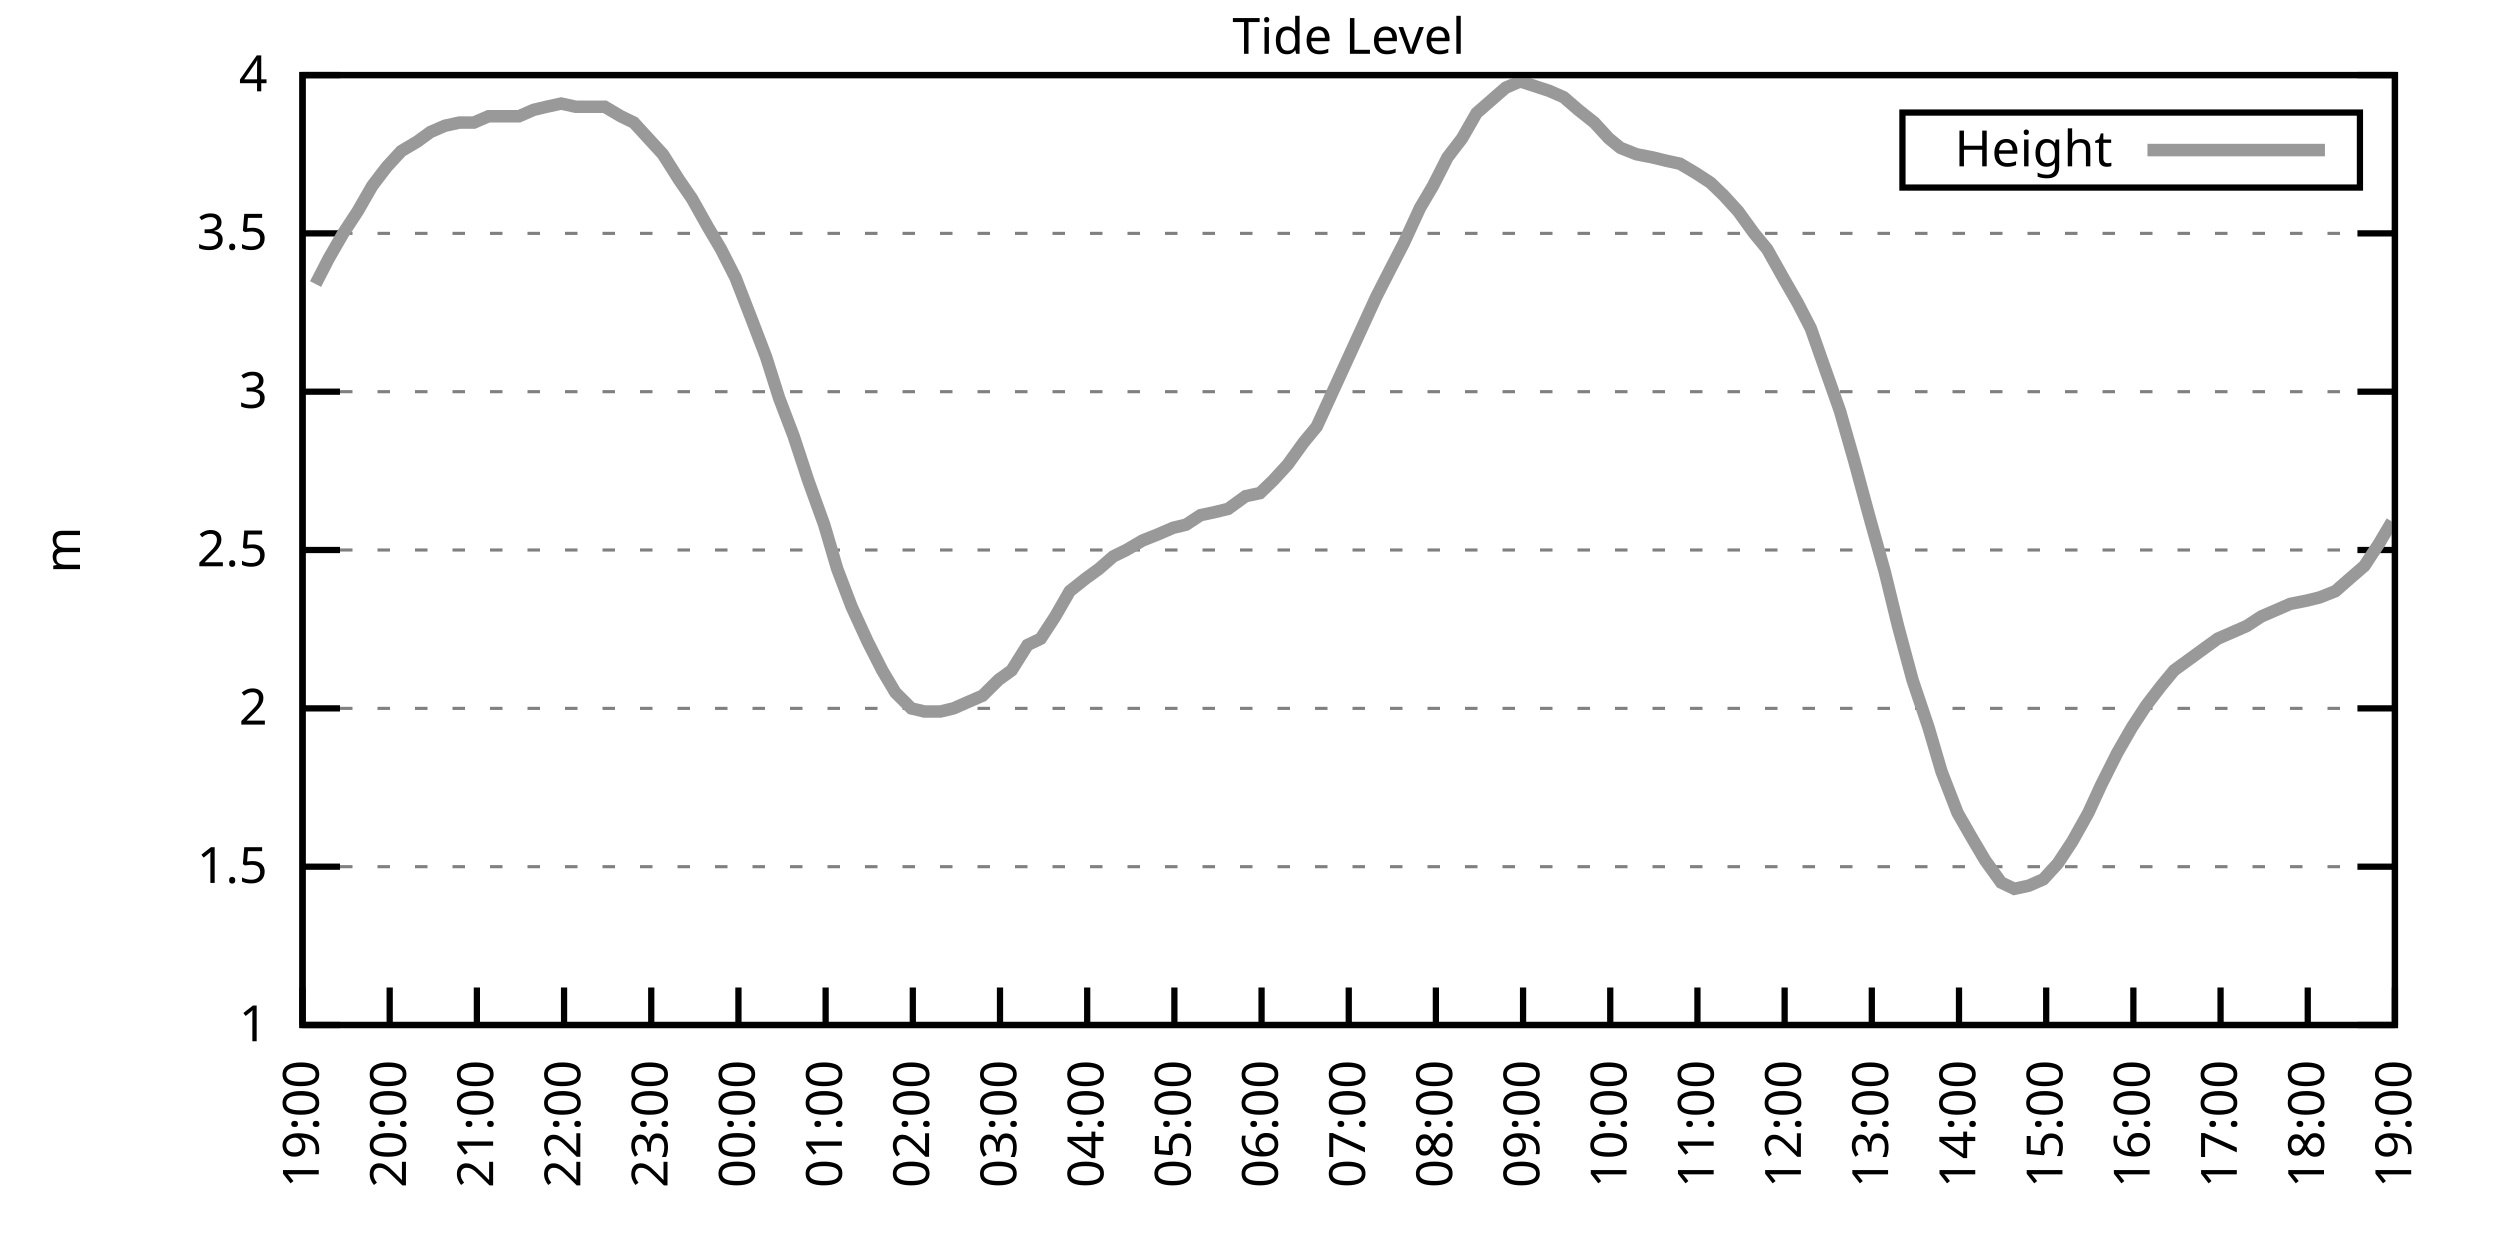
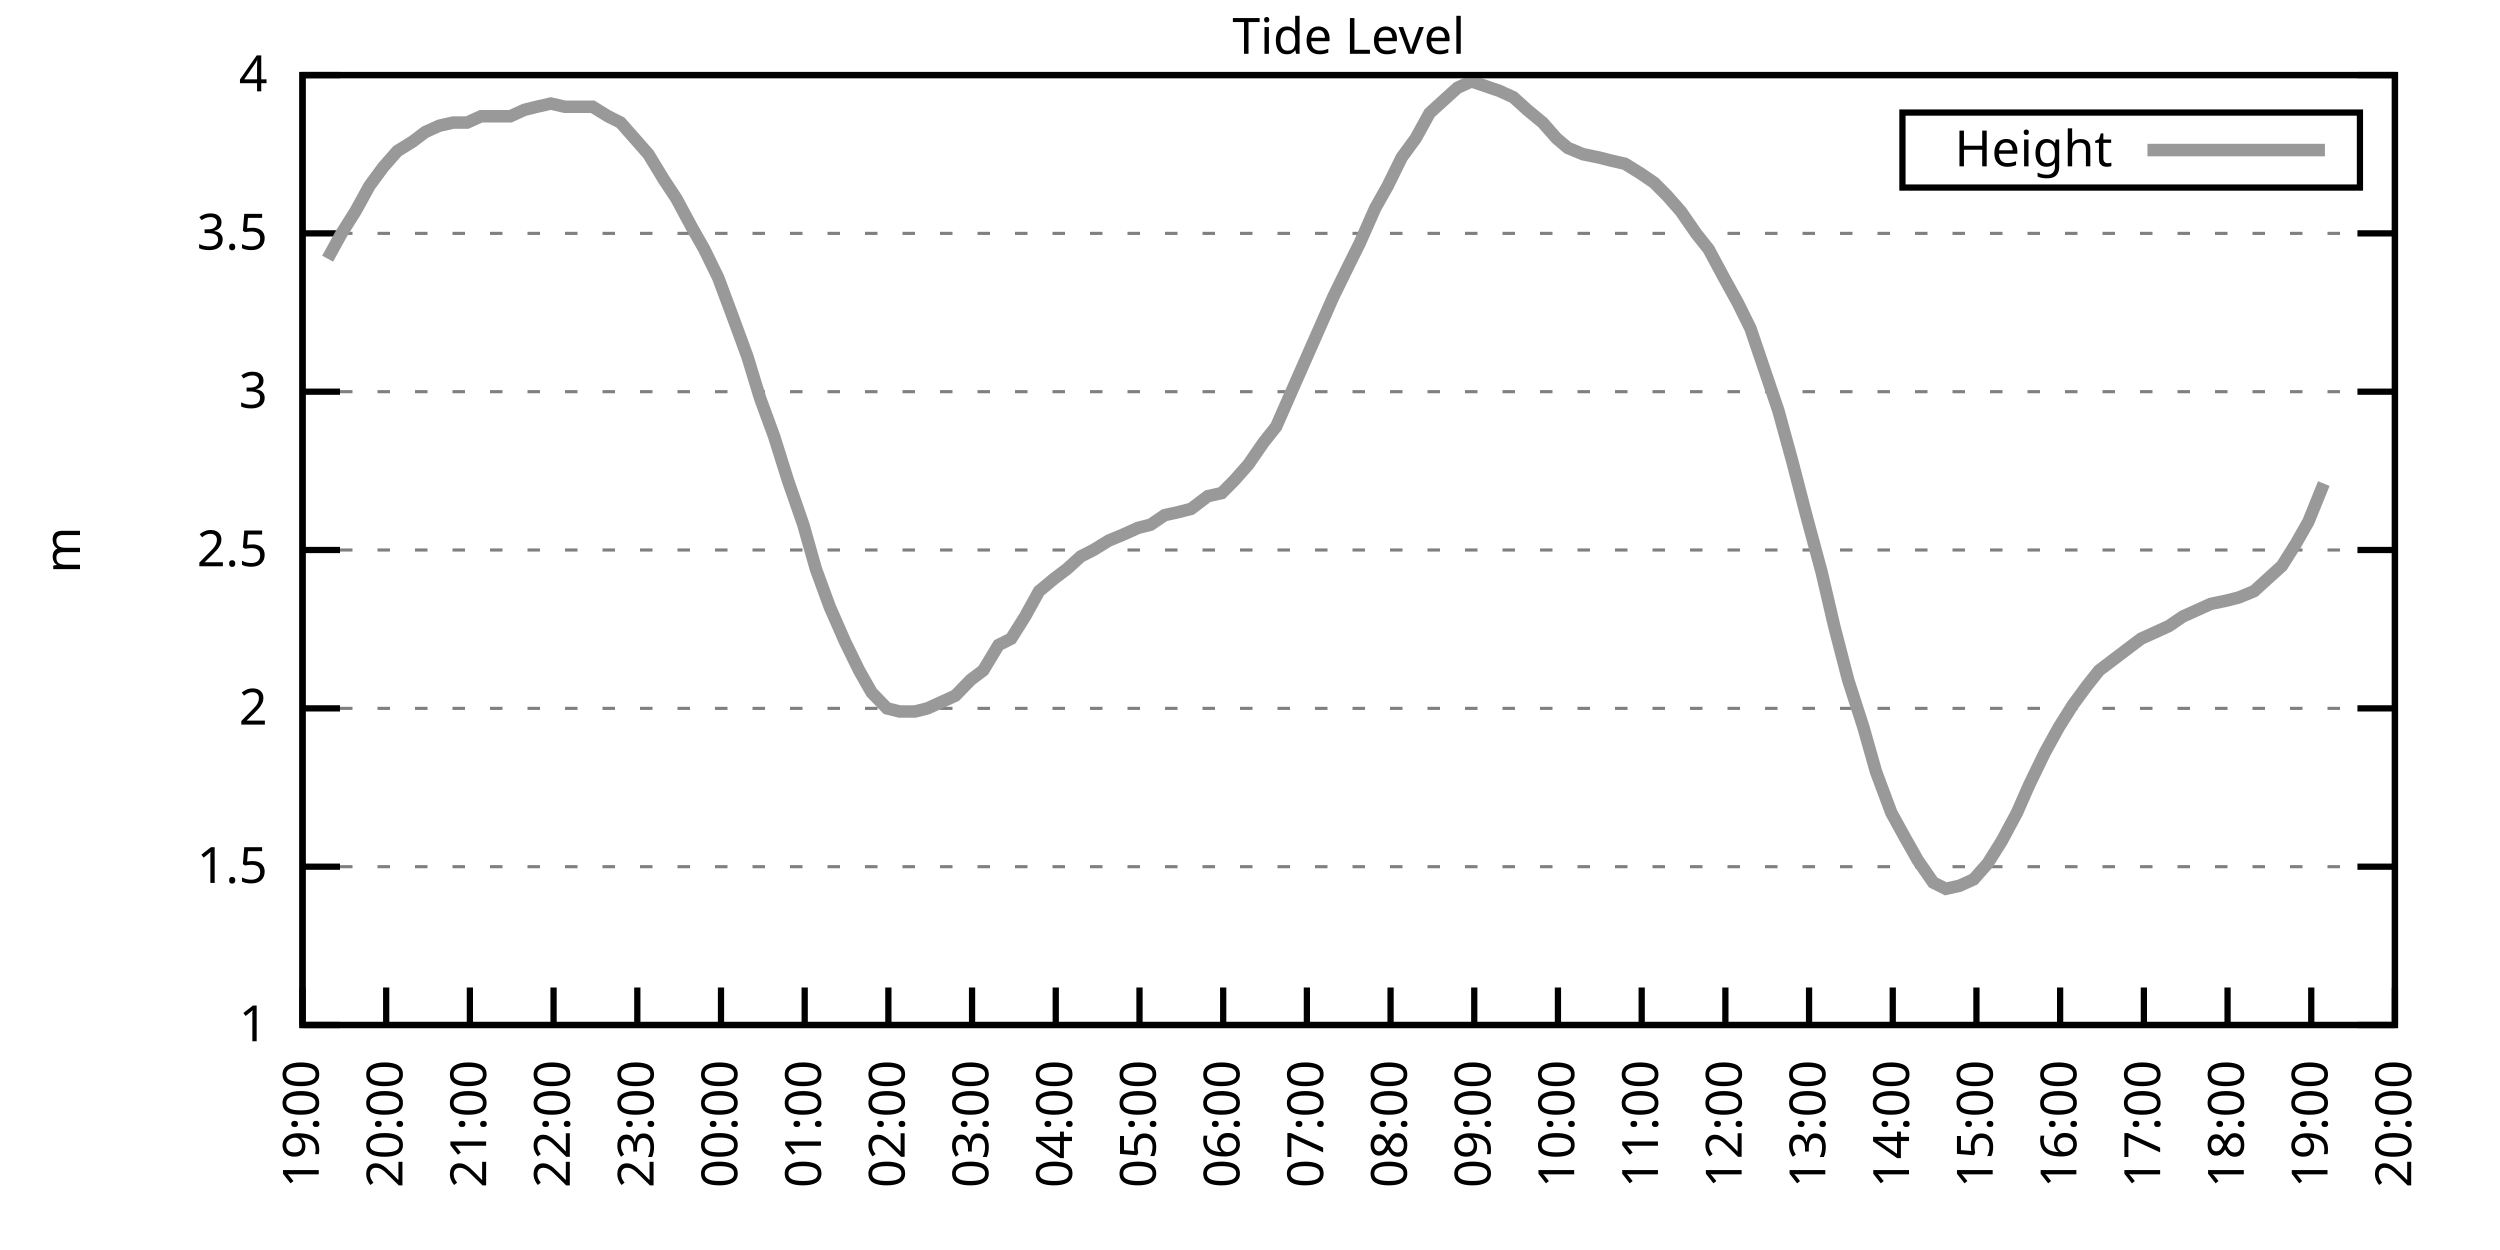
<svg xmlns="http://www.w3.org/2000/svg" xmlns:xlink="http://www.w3.org/1999/xlink" width="400" height="200" viewBox="0 0 400 200">
  <g id="gnuplot_canvas">
    <rect x="0" y="0" width="400" height="200" fill="none" />
    <defs>
      <circle id="gpDot" r="0.5" stroke-width="0.5" stroke="currentColor" />
      <path id="gpPt0" stroke-width="0.333" stroke="currentColor" d="M-1,0 h2 M0,-1 v2" />
      <path id="gpPt1" stroke-width="0.333" stroke="currentColor" d="M-1,-1 L1,1 M1,-1 L-1,1" />
      <path id="gpPt2" stroke-width="0.333" stroke="currentColor" d="M-1,0 L1,0 M0,-1 L0,1 M-1,-1 L1,1 M-1,1 L1,-1" />
      <rect id="gpPt3" stroke-width="0.333" stroke="currentColor" x="-1" y="-1" width="2" height="2" />
      <rect id="gpPt4" stroke-width="0.333" stroke="currentColor" fill="currentColor" x="-1" y="-1" width="2" height="2" />
      <circle id="gpPt5" stroke-width="0.333" stroke="currentColor" cx="0" cy="0" r="1" />
      <use xlink:href="#gpPt5" id="gpPt6" fill="currentColor" stroke="none" />
      <path id="gpPt7" stroke-width="0.333" stroke="currentColor" d="M0,-1.33 L-1.33,0.67 L1.33,0.67 z" />
      <use xlink:href="#gpPt7" id="gpPt8" fill="currentColor" stroke="none" />
      <use xlink:href="#gpPt7" id="gpPt9" stroke="currentColor" transform="rotate(180)" />
      <use xlink:href="#gpPt9" id="gpPt10" fill="currentColor" stroke="none" />
      <use xlink:href="#gpPt3" id="gpPt11" stroke="currentColor" transform="rotate(45)" />
      <use xlink:href="#gpPt11" id="gpPt12" fill="currentColor" stroke="none" />
      <path id="gpPt13" stroke-width="0.333" stroke="currentColor" d="M0,1.330 L1.265,0.411 L0.782,-1.067 L-0.782,-1.076 L-1.265,0.411 z" />
      <use xlink:href="#gpPt13" id="gpPt14" fill="currentColor" stroke="none" />
      <filter id="textbox" filterUnits="objectBoundingBox" x="0" y="0" height="1" width="1">
        <feFlood flood-color="white" flood-opacity="1" result="bgnd" />
        <feComposite in="SourceGraphic" in2="bgnd" operator="atop" />
      </filter>
      <filter id="greybox" filterUnits="objectBoundingBox" x="0" y="0" height="1" width="1">
        <feFlood flood-color="lightgrey" flood-opacity="1" result="grey" />
        <feComposite in="SourceGraphic" in2="grey" operator="atop" />
      </filter>
    </defs>
    <g fill="none" color="white" stroke="currentColor" stroke-width="1.00" stroke-linecap="butt" stroke-linejoin="miter">
</g>
    <g fill="none" color="black" stroke="currentColor" stroke-width="1.00" stroke-linecap="butt" stroke-linejoin="miter">
      <g stroke="none" shape-rendering="crispEdges">
        <polygon fill="rgb(255, 255, 255)" points="48.40,164.00 383.18,164.00 383.18,12.02 48.40,12.02 " />
      </g>
    </g>
    <g fill="none" color="black" stroke="currentColor" stroke-width="1.00" stroke-linecap="butt" stroke-linejoin="miter">
</g>
    <g fill="none" color="black" stroke="black" stroke-width="0.50" stroke-linecap="butt" stroke-linejoin="miter">
</g>
    <g fill="none" color="gray" stroke="currentColor" stroke-width="0.50" stroke-linecap="butt" stroke-linejoin="miter">
      <path stroke="gray" stroke-dasharray="2,4" class="gridline" d="M48.40,164.00 L383.19,164.00  " />
    </g>
    <g fill="none" color="gray" stroke="gray" stroke-width="1.00" stroke-linecap="butt" stroke-linejoin="miter">
</g>
    <g fill="none" color="black" stroke="currentColor" stroke-width="1.00" stroke-linecap="butt" stroke-linejoin="miter">
      <path stroke="black" d="M48.40,164.00 L54.40,164.00 M383.19,164.00 L377.19,164.00  " />
      <g transform="translate(42.80,166.60)" stroke="none" fill="black" font-family="Sans" font-size="8.00" text-anchor="end">
        <text>
          <tspan font-family="Sans"> 1</tspan>
        </text>
      </g>
    </g>
    <g fill="none" color="black" stroke="currentColor" stroke-width="1.00" stroke-linecap="butt" stroke-linejoin="miter">
</g>
    <g fill="none" color="black" stroke="black" stroke-width="0.50" stroke-linecap="butt" stroke-linejoin="miter">
</g>
    <g fill="none" color="gray" stroke="currentColor" stroke-width="0.50" stroke-linecap="butt" stroke-linejoin="miter">
      <path stroke="gray" stroke-dasharray="2,4" class="gridline" d="M48.40,138.67 L383.19,138.67  " />
    </g>
    <g fill="none" color="gray" stroke="gray" stroke-width="1.00" stroke-linecap="butt" stroke-linejoin="miter">
</g>
    <g fill="none" color="black" stroke="currentColor" stroke-width="1.00" stroke-linecap="butt" stroke-linejoin="miter">
      <path stroke="black" d="M48.40,138.67 L54.40,138.67 M383.19,138.67 L377.19,138.67  " />
      <g transform="translate(42.80,141.27)" stroke="none" fill="black" font-family="Sans" font-size="8.00" text-anchor="end">
        <text>
          <tspan font-family="Sans"> 1.5</tspan>
        </text>
      </g>
    </g>
    <g fill="none" color="black" stroke="currentColor" stroke-width="1.00" stroke-linecap="butt" stroke-linejoin="miter">
</g>
    <g fill="none" color="black" stroke="black" stroke-width="0.50" stroke-linecap="butt" stroke-linejoin="miter">
</g>
    <g fill="none" color="gray" stroke="currentColor" stroke-width="0.50" stroke-linecap="butt" stroke-linejoin="miter">
      <path stroke="gray" stroke-dasharray="2,4" class="gridline" d="M48.40,113.34 L383.19,113.34  " />
    </g>
    <g fill="none" color="gray" stroke="gray" stroke-width="1.00" stroke-linecap="butt" stroke-linejoin="miter">
</g>
    <g fill="none" color="black" stroke="currentColor" stroke-width="1.00" stroke-linecap="butt" stroke-linejoin="miter">
      <path stroke="black" d="M48.40,113.34 L54.40,113.34 M383.19,113.34 L377.19,113.34  " />
      <g transform="translate(42.80,115.94)" stroke="none" fill="black" font-family="Sans" font-size="8.00" text-anchor="end">
        <text>
          <tspan font-family="Sans"> 2</tspan>
        </text>
      </g>
    </g>
    <g fill="none" color="black" stroke="currentColor" stroke-width="1.00" stroke-linecap="butt" stroke-linejoin="miter">
</g>
    <g fill="none" color="black" stroke="black" stroke-width="0.50" stroke-linecap="butt" stroke-linejoin="miter">
</g>
    <g fill="none" color="gray" stroke="currentColor" stroke-width="0.50" stroke-linecap="butt" stroke-linejoin="miter">
      <path stroke="gray" stroke-dasharray="2,4" class="gridline" d="M48.40,88.00 L383.19,88.00  " />
    </g>
    <g fill="none" color="gray" stroke="gray" stroke-width="1.00" stroke-linecap="butt" stroke-linejoin="miter">
</g>
    <g fill="none" color="black" stroke="currentColor" stroke-width="1.00" stroke-linecap="butt" stroke-linejoin="miter">
      <path stroke="black" d="M48.40,88.00 L54.40,88.00 M383.19,88.00 L377.19,88.00  " />
      <g transform="translate(42.80,90.60)" stroke="none" fill="black" font-family="Sans" font-size="8.00" text-anchor="end">
        <text>
          <tspan font-family="Sans"> 2.5</tspan>
        </text>
      </g>
    </g>
    <g fill="none" color="black" stroke="currentColor" stroke-width="1.00" stroke-linecap="butt" stroke-linejoin="miter">
</g>
    <g fill="none" color="black" stroke="black" stroke-width="0.50" stroke-linecap="butt" stroke-linejoin="miter">
</g>
    <g fill="none" color="gray" stroke="currentColor" stroke-width="0.50" stroke-linecap="butt" stroke-linejoin="miter">
      <path stroke="gray" stroke-dasharray="2,4" class="gridline" d="M48.40,62.67 L383.19,62.67  " />
    </g>
    <g fill="none" color="gray" stroke="gray" stroke-width="1.00" stroke-linecap="butt" stroke-linejoin="miter">
</g>
    <g fill="none" color="black" stroke="currentColor" stroke-width="1.00" stroke-linecap="butt" stroke-linejoin="miter">
      <path stroke="black" d="M48.40,62.67 L54.40,62.67 M383.19,62.67 L377.19,62.67  " />
      <g transform="translate(42.80,65.27)" stroke="none" fill="black" font-family="Sans" font-size="8.00" text-anchor="end">
        <text>
          <tspan font-family="Sans"> 3</tspan>
        </text>
      </g>
    </g>
    <g fill="none" color="black" stroke="currentColor" stroke-width="1.00" stroke-linecap="butt" stroke-linejoin="miter">
</g>
    <g fill="none" color="black" stroke="black" stroke-width="0.50" stroke-linecap="butt" stroke-linejoin="miter">
</g>
    <g fill="none" color="gray" stroke="currentColor" stroke-width="0.50" stroke-linecap="butt" stroke-linejoin="miter">
      <path stroke="gray" stroke-dasharray="2,4" class="gridline" d="M48.40,37.34 L383.19,37.34  " />
    </g>
    <g fill="none" color="gray" stroke="gray" stroke-width="1.00" stroke-linecap="butt" stroke-linejoin="miter">
</g>
    <g fill="none" color="black" stroke="currentColor" stroke-width="1.00" stroke-linecap="butt" stroke-linejoin="miter">
      <path stroke="black" d="M48.40,37.34 L54.40,37.34 M383.19,37.34 L377.19,37.34  " />
      <g transform="translate(42.80,39.94)" stroke="none" fill="black" font-family="Sans" font-size="8.00" text-anchor="end">
        <text>
          <tspan font-family="Sans"> 3.5</tspan>
        </text>
      </g>
    </g>
    <g fill="none" color="black" stroke="currentColor" stroke-width="1.00" stroke-linecap="butt" stroke-linejoin="miter">
</g>
    <g fill="none" color="black" stroke="black" stroke-width="0.50" stroke-linecap="butt" stroke-linejoin="miter">
</g>
    <g fill="none" color="gray" stroke="currentColor" stroke-width="0.50" stroke-linecap="butt" stroke-linejoin="miter">
      <path stroke="gray" stroke-dasharray="2,4" class="gridline" d="M48.40,12.01 L383.19,12.01  " />
    </g>
    <g fill="none" color="gray" stroke="gray" stroke-width="1.00" stroke-linecap="butt" stroke-linejoin="miter">
</g>
    <g fill="none" color="black" stroke="currentColor" stroke-width="1.00" stroke-linecap="butt" stroke-linejoin="miter">
      <path stroke="black" d="M48.40,12.01 L54.40,12.01 M383.19,12.01 L377.19,12.01  " />
      <g transform="translate(42.80,14.61)" stroke="none" fill="black" font-family="Sans" font-size="8.00" text-anchor="end">
        <text>
          <tspan font-family="Sans"> 4</tspan>
        </text>
      </g>
    </g>
    <g fill="none" color="black" stroke="currentColor" stroke-width="1.00" stroke-linecap="butt" stroke-linejoin="miter">
      <path stroke="black" d="M48.40,164.00 L48.40,158.00  " />
      <g transform="translate(51.00,169.60) rotate(270.00)" stroke="none" fill="black" font-family="Sans" font-size="8.00" text-anchor="end">
        <text>
          <tspan font-family="Sans">19:00</tspan>
        </text>
      </g>
    </g>
    <g fill="none" color="black" stroke="currentColor" stroke-width="1.00" stroke-linecap="butt" stroke-linejoin="miter">
-       <path stroke="black" d="M62.35,164.00 L62.35,158.00  " />
-       <g transform="translate(64.95,169.60) rotate(270.00)" stroke="none" fill="black" font-family="Sans" font-size="8.00" text-anchor="end">
+       <path stroke="black" d="M61.79,164.00 L61.79,158.00  " />
+       <g transform="translate(64.39,169.60) rotate(270.00)" stroke="none" fill="black" font-family="Sans" font-size="8.00" text-anchor="end">
        <text>
          <tspan font-family="Sans">20:00</tspan>
        </text>
      </g>
    </g>
    <g fill="none" color="black" stroke="currentColor" stroke-width="1.00" stroke-linecap="butt" stroke-linejoin="miter">
-       <path stroke="black" d="M76.30,164.00 L76.30,158.00  " />
-       <g transform="translate(78.90,169.60) rotate(270.00)" stroke="none" fill="black" font-family="Sans" font-size="8.00" text-anchor="end">
+       <path stroke="black" d="M75.18,164.00 L75.18,158.00  " />
+       <g transform="translate(77.78,169.60) rotate(270.00)" stroke="none" fill="black" font-family="Sans" font-size="8.00" text-anchor="end">
        <text>
          <tspan font-family="Sans">21:00</tspan>
        </text>
      </g>
    </g>
    <g fill="none" color="black" stroke="currentColor" stroke-width="1.00" stroke-linecap="butt" stroke-linejoin="miter">
-       <path stroke="black" d="M90.25,164.00 L90.25,158.00  " />
-       <g transform="translate(92.85,169.60) rotate(270.00)" stroke="none" fill="black" font-family="Sans" font-size="8.00" text-anchor="end">
+       <path stroke="black" d="M88.57,164.00 L88.57,158.00  " />
+       <g transform="translate(91.17,169.60) rotate(270.00)" stroke="none" fill="black" font-family="Sans" font-size="8.00" text-anchor="end">
        <text>
          <tspan font-family="Sans">22:00</tspan>
        </text>
      </g>
    </g>
    <g fill="none" color="black" stroke="currentColor" stroke-width="1.00" stroke-linecap="butt" stroke-linejoin="miter">
-       <path stroke="black" d="M104.20,164.00 L104.20,158.00  " />
-       <g transform="translate(106.80,169.60) rotate(270.00)" stroke="none" fill="black" font-family="Sans" font-size="8.00" text-anchor="end">
+       <path stroke="black" d="M101.97,164.00 L101.97,158.00  " />
+       <g transform="translate(104.57,169.60) rotate(270.00)" stroke="none" fill="black" font-family="Sans" font-size="8.00" text-anchor="end">
        <text>
          <tspan font-family="Sans">23:00</tspan>
        </text>
      </g>
    </g>
    <g fill="none" color="black" stroke="currentColor" stroke-width="1.00" stroke-linecap="butt" stroke-linejoin="miter">
-       <path stroke="black" d="M118.15,164.00 L118.15,158.00  " />
-       <g transform="translate(120.75,169.60) rotate(270.00)" stroke="none" fill="black" font-family="Sans" font-size="8.00" text-anchor="end">
+       <path stroke="black" d="M115.36,164.00 L115.36,158.00  " />
+       <g transform="translate(117.96,169.60) rotate(270.00)" stroke="none" fill="black" font-family="Sans" font-size="8.00" text-anchor="end">
        <text>
          <tspan font-family="Sans">00:00</tspan>
        </text>
      </g>
    </g>
    <g fill="none" color="black" stroke="currentColor" stroke-width="1.00" stroke-linecap="butt" stroke-linejoin="miter">
-       <path stroke="black" d="M132.10,164.00 L132.10,158.00  " />
-       <g transform="translate(134.70,169.60) rotate(270.00)" stroke="none" fill="black" font-family="Sans" font-size="8.00" text-anchor="end">
+       <path stroke="black" d="M128.75,164.00 L128.75,158.00  " />
+       <g transform="translate(131.35,169.60) rotate(270.00)" stroke="none" fill="black" font-family="Sans" font-size="8.00" text-anchor="end">
        <text>
          <tspan font-family="Sans">01:00</tspan>
        </text>
      </g>
    </g>
    <g fill="none" color="black" stroke="currentColor" stroke-width="1.00" stroke-linecap="butt" stroke-linejoin="miter">
-       <path stroke="black" d="M146.05,164.00 L146.05,158.00  " />
-       <g transform="translate(148.65,169.60) rotate(270.00)" stroke="none" fill="black" font-family="Sans" font-size="8.00" text-anchor="end">
+       <path stroke="black" d="M142.14,164.00 L142.14,158.00  " />
+       <g transform="translate(144.74,169.60) rotate(270.00)" stroke="none" fill="black" font-family="Sans" font-size="8.00" text-anchor="end">
        <text>
          <tspan font-family="Sans">02:00</tspan>
        </text>
      </g>
    </g>
    <g fill="none" color="black" stroke="currentColor" stroke-width="1.00" stroke-linecap="butt" stroke-linejoin="miter">
-       <path stroke="black" d="M160.00,164.00 L160.00,158.00  " />
-       <g transform="translate(162.60,169.60) rotate(270.00)" stroke="none" fill="black" font-family="Sans" font-size="8.00" text-anchor="end">
+       <path stroke="black" d="M155.53,164.00 L155.53,158.00  " />
+       <g transform="translate(158.13,169.60) rotate(270.00)" stroke="none" fill="black" font-family="Sans" font-size="8.00" text-anchor="end">
        <text>
          <tspan font-family="Sans">03:00</tspan>
        </text>
      </g>
    </g>
    <g fill="none" color="black" stroke="currentColor" stroke-width="1.00" stroke-linecap="butt" stroke-linejoin="miter">
-       <path stroke="black" d="M173.95,164.00 L173.95,158.00  " />
-       <g transform="translate(176.55,169.60) rotate(270.00)" stroke="none" fill="black" font-family="Sans" font-size="8.00" text-anchor="end">
+       <path stroke="black" d="M168.92,164.00 L168.92,158.00  " />
+       <g transform="translate(171.52,169.60) rotate(270.00)" stroke="none" fill="black" font-family="Sans" font-size="8.00" text-anchor="end">
        <text>
          <tspan font-family="Sans">04:00</tspan>
        </text>
      </g>
    </g>
    <g fill="none" color="black" stroke="currentColor" stroke-width="1.00" stroke-linecap="butt" stroke-linejoin="miter">
-       <path stroke="black" d="M187.90,164.00 L187.90,158.00  " />
-       <g transform="translate(190.50,169.60) rotate(270.00)" stroke="none" fill="black" font-family="Sans" font-size="8.00" text-anchor="end">
+       <path stroke="black" d="M182.32,164.00 L182.32,158.00  " />
+       <g transform="translate(184.92,169.60) rotate(270.00)" stroke="none" fill="black" font-family="Sans" font-size="8.00" text-anchor="end">
        <text>
          <tspan font-family="Sans">05:00</tspan>
        </text>
      </g>
    </g>
    <g fill="none" color="black" stroke="currentColor" stroke-width="1.00" stroke-linecap="butt" stroke-linejoin="miter">
-       <path stroke="black" d="M201.85,164.00 L201.85,158.00  " />
-       <g transform="translate(204.45,169.60) rotate(270.00)" stroke="none" fill="black" font-family="Sans" font-size="8.00" text-anchor="end">
+       <path stroke="black" d="M195.71,164.00 L195.71,158.00  " />
+       <g transform="translate(198.31,169.60) rotate(270.00)" stroke="none" fill="black" font-family="Sans" font-size="8.00" text-anchor="end">
        <text>
          <tspan font-family="Sans">06:00</tspan>
        </text>
      </g>
    </g>
    <g fill="none" color="black" stroke="currentColor" stroke-width="1.00" stroke-linecap="butt" stroke-linejoin="miter">
-       <path stroke="black" d="M215.80,164.00 L215.80,158.00  " />
-       <g transform="translate(218.40,169.60) rotate(270.00)" stroke="none" fill="black" font-family="Sans" font-size="8.00" text-anchor="end">
+       <path stroke="black" d="M209.10,164.00 L209.10,158.00  " />
+       <g transform="translate(211.70,169.60) rotate(270.00)" stroke="none" fill="black" font-family="Sans" font-size="8.00" text-anchor="end">
        <text>
          <tspan font-family="Sans">07:00</tspan>
        </text>
      </g>
    </g>
    <g fill="none" color="black" stroke="currentColor" stroke-width="1.00" stroke-linecap="butt" stroke-linejoin="miter">
-       <path stroke="black" d="M229.74,164.00 L229.74,158.00  " />
-       <g transform="translate(232.34,169.60) rotate(270.00)" stroke="none" fill="black" font-family="Sans" font-size="8.00" text-anchor="end">
+       <path stroke="black" d="M222.49,164.00 L222.49,158.00  " />
+       <g transform="translate(225.09,169.60) rotate(270.00)" stroke="none" fill="black" font-family="Sans" font-size="8.00" text-anchor="end">
        <text>
          <tspan font-family="Sans">08:00</tspan>
        </text>
      </g>
    </g>
    <g fill="none" color="black" stroke="currentColor" stroke-width="1.00" stroke-linecap="butt" stroke-linejoin="miter">
-       <path stroke="black" d="M243.69,164.00 L243.69,158.00  " />
-       <g transform="translate(246.29,169.60) rotate(270.00)" stroke="none" fill="black" font-family="Sans" font-size="8.00" text-anchor="end">
+       <path stroke="black" d="M235.88,164.00 L235.88,158.00  " />
+       <g transform="translate(238.48,169.60) rotate(270.00)" stroke="none" fill="black" font-family="Sans" font-size="8.00" text-anchor="end">
        <text>
          <tspan font-family="Sans">09:00</tspan>
        </text>
      </g>
    </g>
    <g fill="none" color="black" stroke="currentColor" stroke-width="1.00" stroke-linecap="butt" stroke-linejoin="miter">
-       <path stroke="black" d="M257.64,164.00 L257.64,158.00  " />
-       <g transform="translate(260.24,169.60) rotate(270.00)" stroke="none" fill="black" font-family="Sans" font-size="8.00" text-anchor="end">
+       <path stroke="black" d="M249.27,164.00 L249.27,158.00  " />
+       <g transform="translate(251.87,169.60) rotate(270.00)" stroke="none" fill="black" font-family="Sans" font-size="8.00" text-anchor="end">
        <text>
          <tspan font-family="Sans">10:00</tspan>
        </text>
      </g>
    </g>
    <g fill="none" color="black" stroke="currentColor" stroke-width="1.00" stroke-linecap="butt" stroke-linejoin="miter">
-       <path stroke="black" d="M271.59,164.00 L271.59,158.00  " />
-       <g transform="translate(274.19,169.60) rotate(270.00)" stroke="none" fill="black" font-family="Sans" font-size="8.00" text-anchor="end">
+       <path stroke="black" d="M262.67,164.00 L262.67,158.00  " />
+       <g transform="translate(265.27,169.60) rotate(270.00)" stroke="none" fill="black" font-family="Sans" font-size="8.00" text-anchor="end">
        <text>
          <tspan font-family="Sans">11:00</tspan>
        </text>
      </g>
    </g>
    <g fill="none" color="black" stroke="currentColor" stroke-width="1.00" stroke-linecap="butt" stroke-linejoin="miter">
-       <path stroke="black" d="M285.54,164.00 L285.54,158.00  " />
-       <g transform="translate(288.14,169.60) rotate(270.00)" stroke="none" fill="black" font-family="Sans" font-size="8.00" text-anchor="end">
+       <path stroke="black" d="M276.06,164.00 L276.06,158.00  " />
+       <g transform="translate(278.66,169.60) rotate(270.00)" stroke="none" fill="black" font-family="Sans" font-size="8.00" text-anchor="end">
        <text>
          <tspan font-family="Sans">12:00</tspan>
        </text>
      </g>
    </g>
    <g fill="none" color="black" stroke="currentColor" stroke-width="1.00" stroke-linecap="butt" stroke-linejoin="miter">
-       <path stroke="black" d="M299.49,164.00 L299.49,158.00  " />
-       <g transform="translate(302.09,169.60) rotate(270.00)" stroke="none" fill="black" font-family="Sans" font-size="8.00" text-anchor="end">
+       <path stroke="black" d="M289.45,164.00 L289.45,158.00  " />
+       <g transform="translate(292.05,169.60) rotate(270.00)" stroke="none" fill="black" font-family="Sans" font-size="8.00" text-anchor="end">
        <text>
          <tspan font-family="Sans">13:00</tspan>
        </text>
      </g>
    </g>
    <g fill="none" color="black" stroke="currentColor" stroke-width="1.00" stroke-linecap="butt" stroke-linejoin="miter">
-       <path stroke="black" d="M313.44,164.00 L313.44,158.00  " />
-       <g transform="translate(316.04,169.60) rotate(270.00)" stroke="none" fill="black" font-family="Sans" font-size="8.00" text-anchor="end">
+       <path stroke="black" d="M302.84,164.00 L302.84,158.00  " />
+       <g transform="translate(305.44,169.60) rotate(270.00)" stroke="none" fill="black" font-family="Sans" font-size="8.00" text-anchor="end">
        <text>
          <tspan font-family="Sans">14:00</tspan>
        </text>
      </g>
    </g>
    <g fill="none" color="black" stroke="currentColor" stroke-width="1.00" stroke-linecap="butt" stroke-linejoin="miter">
-       <path stroke="black" d="M327.39,164.00 L327.39,158.00  " />
-       <g transform="translate(329.99,169.60) rotate(270.00)" stroke="none" fill="black" font-family="Sans" font-size="8.00" text-anchor="end">
+       <path stroke="black" d="M316.23,164.00 L316.23,158.00  " />
+       <g transform="translate(318.83,169.60) rotate(270.00)" stroke="none" fill="black" font-family="Sans" font-size="8.00" text-anchor="end">
        <text>
          <tspan font-family="Sans">15:00</tspan>
        </text>
      </g>
    </g>
    <g fill="none" color="black" stroke="currentColor" stroke-width="1.00" stroke-linecap="butt" stroke-linejoin="miter">
-       <path stroke="black" d="M341.34,164.00 L341.34,158.00  " />
-       <g transform="translate(343.94,169.60) rotate(270.00)" stroke="none" fill="black" font-family="Sans" font-size="8.00" text-anchor="end">
+       <path stroke="black" d="M329.62,164.00 L329.62,158.00  " />
+       <g transform="translate(332.22,169.60) rotate(270.00)" stroke="none" fill="black" font-family="Sans" font-size="8.00" text-anchor="end">
        <text>
          <tspan font-family="Sans">16:00</tspan>
        </text>
      </g>
    </g>
    <g fill="none" color="black" stroke="currentColor" stroke-width="1.00" stroke-linecap="butt" stroke-linejoin="miter">
-       <path stroke="black" d="M355.29,164.00 L355.29,158.00  " />
-       <g transform="translate(357.89,169.60) rotate(270.00)" stroke="none" fill="black" font-family="Sans" font-size="8.00" text-anchor="end">
+       <path stroke="black" d="M343.02,164.00 L343.02,158.00  " />
+       <g transform="translate(345.62,169.60) rotate(270.00)" stroke="none" fill="black" font-family="Sans" font-size="8.00" text-anchor="end">
        <text>
          <tspan font-family="Sans">17:00</tspan>
        </text>
      </g>
    </g>
    <g fill="none" color="black" stroke="currentColor" stroke-width="1.00" stroke-linecap="butt" stroke-linejoin="miter">
-       <path stroke="black" d="M369.24,164.00 L369.24,158.00  " />
-       <g transform="translate(371.84,169.60) rotate(270.00)" stroke="none" fill="black" font-family="Sans" font-size="8.00" text-anchor="end">
+       <path stroke="black" d="M356.41,164.00 L356.41,158.00  " />
+       <g transform="translate(359.01,169.60) rotate(270.00)" stroke="none" fill="black" font-family="Sans" font-size="8.00" text-anchor="end">
        <text>
          <tspan font-family="Sans">18:00</tspan>
+         </text>
+       </g>
+     </g>
+     <g fill="none" color="black" stroke="currentColor" stroke-width="1.00" stroke-linecap="butt" stroke-linejoin="miter">
+       <path stroke="black" d="M369.80,164.00 L369.80,158.00  " />
+       <g transform="translate(372.40,169.60) rotate(270.00)" stroke="none" fill="black" font-family="Sans" font-size="8.00" text-anchor="end">
+         <text>
+           <tspan font-family="Sans">19:00</tspan>
        </text>
      </g>
    </g>
    <g fill="none" color="black" stroke="currentColor" stroke-width="1.00" stroke-linecap="butt" stroke-linejoin="miter">
      <path stroke="black" d="M383.19,164.00 L383.19,158.00  " />
      <g transform="translate(385.79,169.60) rotate(270.00)" stroke="none" fill="black" font-family="Sans" font-size="8.00" text-anchor="end">
        <text>
-           <tspan font-family="Sans">19:00</tspan>
+           <tspan font-family="Sans">20:00</tspan>
        </text>
      </g>
    </g>
    <g fill="none" color="black" stroke="currentColor" stroke-width="1.00" stroke-linecap="butt" stroke-linejoin="miter">
</g>
    <g fill="none" color="black" stroke="currentColor" stroke-width="1.00" stroke-linecap="butt" stroke-linejoin="miter">
      <path stroke="black" d="M48.40,12.01 L48.40,164.00 L383.19,164.00 L383.19,12.01 L48.40,12.01 Z  " />
    </g>
    <g fill="none" color="black" stroke="currentColor" stroke-width="1.00" stroke-linecap="butt" stroke-linejoin="miter">
</g>
    <g fill="none" color="black" stroke="currentColor" stroke-width="1.00" stroke-linecap="butt" stroke-linejoin="miter">
      <path stroke="black" d="M304.39,30.01 L304.39,18.01 L377.59,18.01 L377.59,30.01 L304.39,30.01 Z  " />
    </g>
    <g id="Tide_level_plot_1">
      <g fill="none" color="white" stroke="black" stroke-width="2.00" stroke-linecap="butt" stroke-linejoin="miter">
</g>
      <g fill="none" color="black" stroke="currentColor" stroke-width="2.00" stroke-linecap="butt" stroke-linejoin="miter">
        <g transform="translate(337.99,26.61)" stroke="none" fill="black" font-family="Sans" font-size="8.00" text-anchor="end">
          <text>
            <tspan font-family="Sans">Height</tspan>
          </text>
        </g>
      </g>
      <g fill="none" color="black" stroke="currentColor" stroke-width="2.00" stroke-linecap="butt" stroke-linejoin="miter">
-         <path stroke="rgb(153, 153, 153)" d="M343.59,24.01 L371.99,24.01 M50.49,45.45 L52.58,41.39 L54.91,37.34 L57.23,33.80 L59.56,29.74 L61.88,26.70   L64.21,24.17 L66.77,22.65 L68.86,21.13 L71.18,20.12 L73.51,19.61 L75.83,19.61 L78.16,18.60 L80.25,18.60   L83.04,18.60 L85.37,17.58 L87.46,17.08 L89.78,16.57 L92.11,17.08 L94.67,17.08 L96.76,17.08 L99.32,18.60   L101.41,19.61 L103.73,22.14 L106.06,24.68 L108.62,28.73 L110.71,31.77 L113.27,36.33 L115.36,39.87 L117.68,44.43   L120.24,51.02 L122.57,57.10 L124.66,63.69 L126.98,69.77 L129.31,76.86 L131.87,83.95 L133.96,91.04 L136.28,97.12   L138.84,102.70 L141.16,107.26 L143.26,110.80 L145.81,113.34 L147.91,113.84 L150.46,113.84 L152.56,113.34 L154.88,112.32   L157.21,111.31 L159.76,108.78 L161.86,107.26 L164.41,103.20 L166.51,102.19 L168.83,98.64 L171.16,94.59 L173.71,92.56   L175.81,91.04 L178.13,89.02 L180.22,88.00 L182.78,86.49 L185.34,85.47 L187.66,84.46 L189.76,83.95 L192.08,82.43   L194.41,81.93 L196.50,81.42 L199.29,79.39 L201.61,78.89 L203.71,76.86 L206.03,74.33 L208.59,70.78 L210.68,68.25   L213.24,62.67 L215.33,58.11 L217.65,53.05 L220.21,47.47 L222.54,42.91 L224.63,38.86 L227.19,33.29 L229.28,29.74   L231.60,25.18 L233.93,22.14 L236.25,18.09 L238.58,16.06 L240.90,14.04 L243.23,13.02 L247.88,14.54 L250.20,15.56   L252.53,17.58 L255.09,19.61 L257.41,22.14 L259.27,23.66 L261.83,24.68 L264.39,25.18 L266.48,25.69 L268.80,26.20   L271.36,27.72 L273.69,29.24 L275.78,31.26 L278.10,33.80 L280.66,37.34 L282.75,39.87 L285.31,44.43 L287.64,48.49   L289.73,52.54 L292.05,59.13 L294.38,65.71 L296.70,73.82 L299.03,82.43 L301.58,91.55 L303.68,100.16 L306.00,108.78   L308.56,116.38 L310.65,123.47 L313.21,130.06 L315.53,134.11 L317.63,137.66 L320.18,141.20 L322.28,142.21 L324.60,141.71   L326.93,140.69 L329.25,138.16 L331.58,134.62 L334.13,130.06 L336.23,125.50 L338.78,120.43 L341.11,116.38 L343.43,112.83   L345.76,109.79 L347.85,107.26 L349.94,105.74 L352.73,103.71 L354.83,102.19 L357.15,101.18 L359.48,100.16 L361.80,98.64   L364.13,97.63 L366.45,96.62 L369.01,96.11 L371.10,95.60 L373.66,94.59 L375.98,92.56 L378.31,90.54 L380.63,86.99   L382.73,83.45  " />
+         <path stroke="rgb(153, 153, 153)" d="M343.59,24.01 L371.99,24.01 M52.42,41.39 L54.65,37.34 L56.88,33.80 L59.11,29.74 L61.35,26.70 L63.58,24.17   L66.03,22.65 L68.04,21.13 L70.27,20.12 L72.50,19.61 L74.74,19.61 L76.97,18.60 L78.98,18.60 L81.66,18.60   L83.89,17.58 L85.90,17.08 L88.13,16.57 L90.36,17.08 L92.82,17.08 L94.82,17.08 L97.28,18.60 L99.29,19.61   L101.52,22.14 L103.75,24.68 L106.21,28.73 L108.22,31.77 L110.67,36.33 L112.68,39.87 L114.91,44.43 L117.37,51.02   L119.60,57.10 L121.61,63.69 L123.84,69.77 L126.07,76.86 L128.53,83.95 L130.54,91.04 L132.77,97.12 L135.22,102.70   L137.45,107.26 L139.46,110.80 L141.92,113.34 L143.93,113.84 L146.38,113.84 L148.39,113.34 L150.62,112.32 L152.85,111.31   L155.31,108.78 L157.32,107.26 L159.77,103.20 L161.78,102.19 L164.01,98.64 L166.25,94.59 L168.70,92.56 L170.71,91.04   L172.94,89.02 L174.95,88.00 L177.41,86.49 L179.86,85.47 L182.09,84.46 L184.10,83.95 L186.33,82.43 L188.57,81.93   L190.57,81.42 L193.25,79.39 L195.48,78.89 L197.49,76.86 L199.73,74.33 L202.18,70.78 L204.19,68.25 L206.64,62.67   L208.65,58.11 L210.88,53.05 L213.34,47.47 L215.57,42.91 L217.58,38.86 L220.04,33.29 L222.04,29.74 L224.28,25.18   L226.51,22.14 L228.74,18.09 L230.97,16.06 L233.20,14.04 L235.44,13.02 L239.90,14.54 L242.13,15.56 L244.36,17.58   L246.82,19.61 L249.05,22.14 L250.84,23.66 L253.29,24.68 L255.75,25.18 L257.76,25.69 L259.99,26.20 L262.44,27.72   L264.67,29.24 L266.68,31.26 L268.92,33.80 L271.37,37.34 L273.38,39.87 L275.83,44.43 L278.07,48.49 L280.07,52.54   L282.31,59.13 L284.54,65.71 L286.77,73.82 L289.00,82.43 L291.46,91.55 L293.47,100.16 L295.70,108.78 L298.15,116.38   L300.16,123.47 L302.62,130.06 L304.85,134.11 L306.86,137.66 L309.31,141.20 L311.32,142.21 L313.55,141.71 L315.79,140.69   L318.02,138.16 L320.25,134.62 L322.70,130.06 L324.71,125.50 L327.17,120.43 L329.40,116.38 L331.63,112.83 L333.86,109.79   L335.87,107.26 L337.88,105.74 L340.56,103.71 L342.57,102.19 L344.80,101.18 L347.03,100.16 L349.26,98.64 L351.50,97.63   L353.73,96.62 L356.18,96.11 L358.19,95.60 L360.65,94.59 L362.88,92.56 L365.11,90.54 L367.34,86.99 L369.35,83.45   L371.81,77.37  " />
      </g>
    </g>
    <g fill="none" color="black" stroke="currentColor" stroke-width="2.00" stroke-linecap="butt" stroke-linejoin="miter">
</g>
    <g fill="none" color="black" stroke="black" stroke-width="1.00" stroke-linecap="butt" stroke-linejoin="miter">
</g>
    <g fill="none" color="black" stroke="currentColor" stroke-width="1.00" stroke-linecap="butt" stroke-linejoin="miter">
      <path stroke="black" d="M48.40,12.01 L48.40,164.00 L383.19,164.00 L383.19,12.01 L48.40,12.01 Z  " />
      <g transform="translate(12.80,88.01) rotate(270.00)" stroke="none" fill="black" font-family="Sans" font-size="8.00" text-anchor="middle">
        <text>
          <tspan font-family="Sans">m</tspan>
        </text>
      </g>
    </g>
    <g fill="none" color="black" stroke="currentColor" stroke-width="1.00" stroke-linecap="butt" stroke-linejoin="miter">
</g>
    <g fill="none" color="black" stroke="currentColor" stroke-width="1.00" stroke-linecap="butt" stroke-linejoin="miter">
      <g transform="translate(215.79,8.61)" stroke="none" fill="black" font-family="Sans" font-size="8.00" text-anchor="middle">
        <text>
          <tspan font-family="Sans">Tide Level</tspan>
        </text>
      </g>
    </g>
    <g fill="none" color="black" stroke="currentColor" stroke-width="1.00" stroke-linecap="butt" stroke-linejoin="miter">
</g>
  </g>
</svg>
